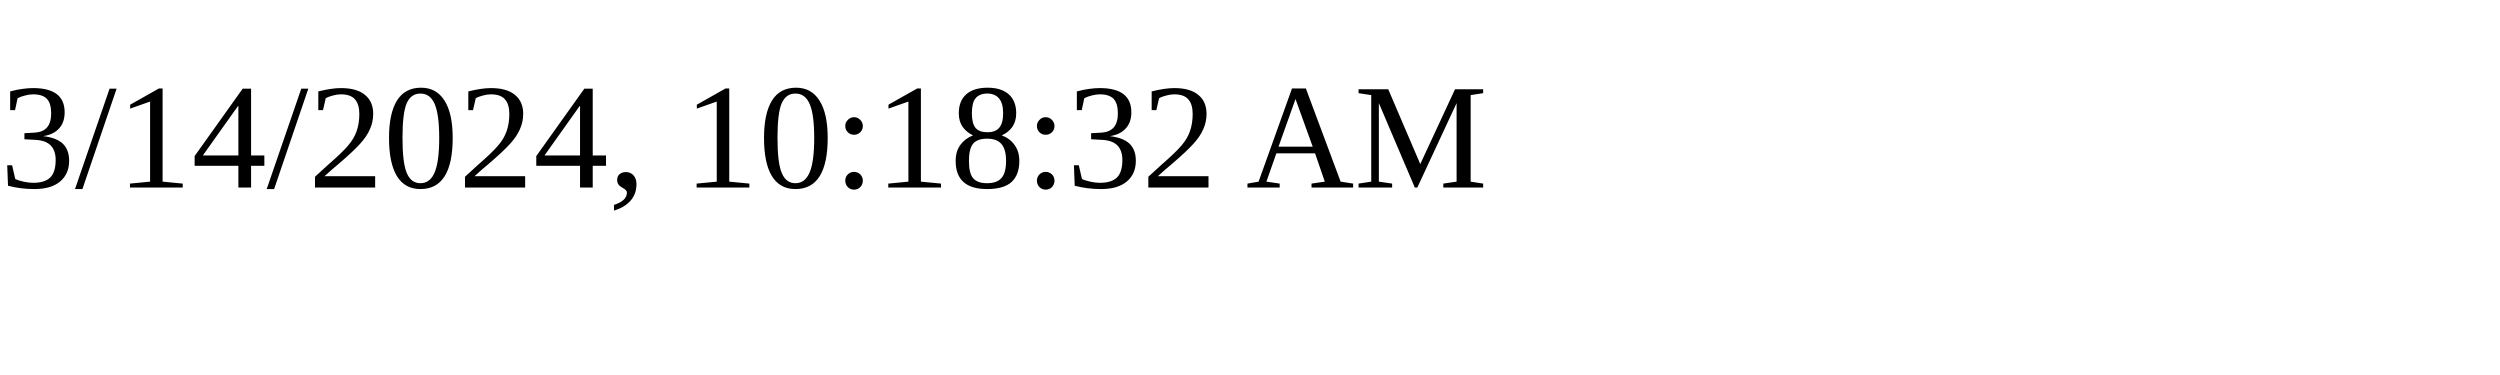
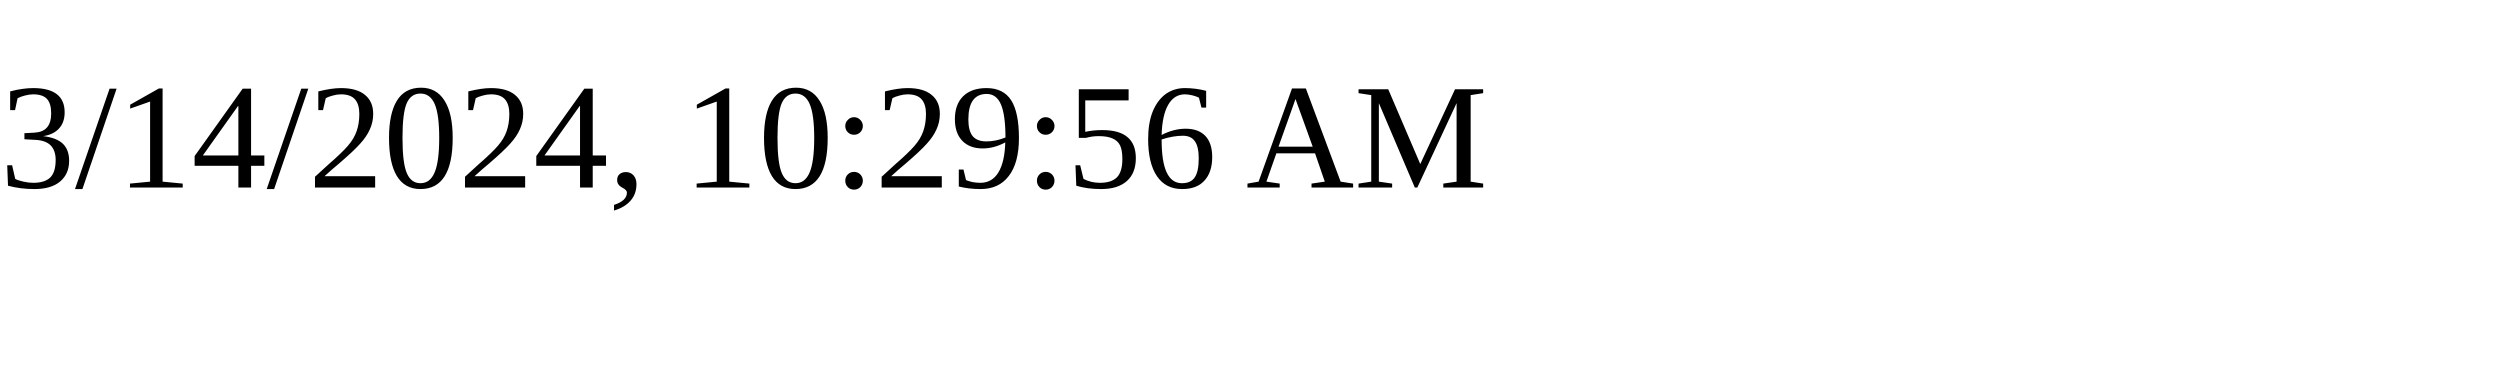
<svg xmlns="http://www.w3.org/2000/svg" height="30" width="200">
-   <text x="0" y="15">3/14/2024, 10:18:32 AM</text>
+   <text x="0" y="15">3/14/2024, 10:29:56 AM</text>
</svg>
